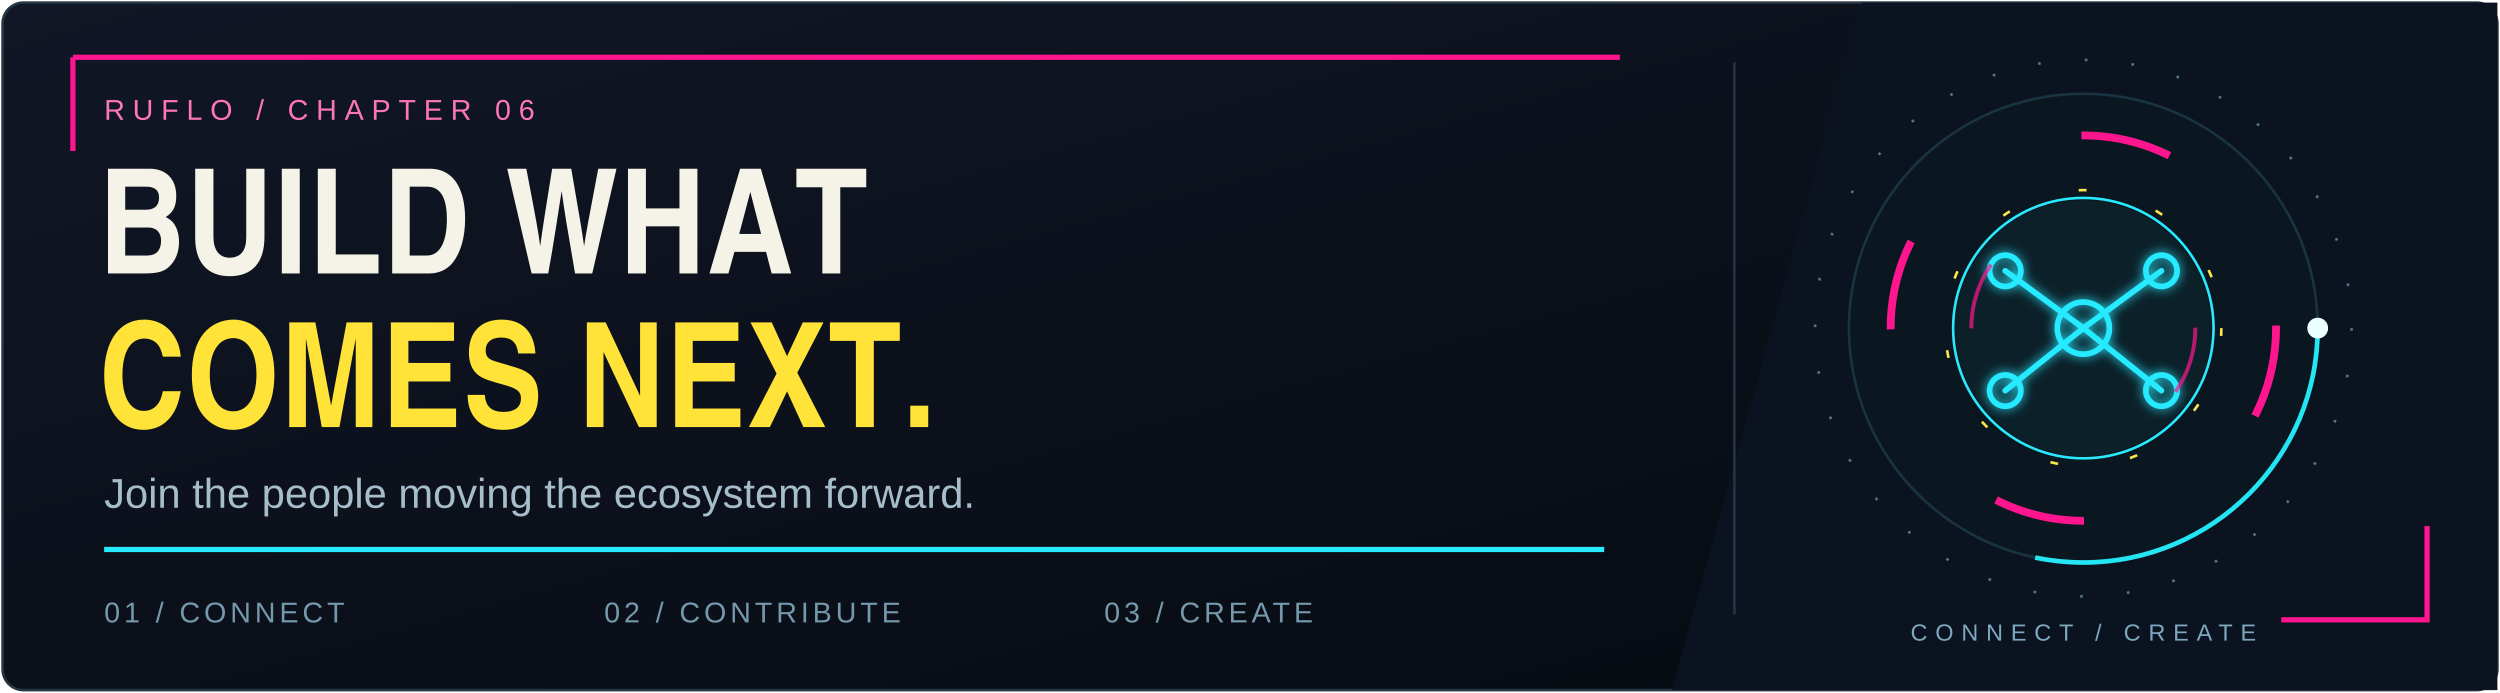
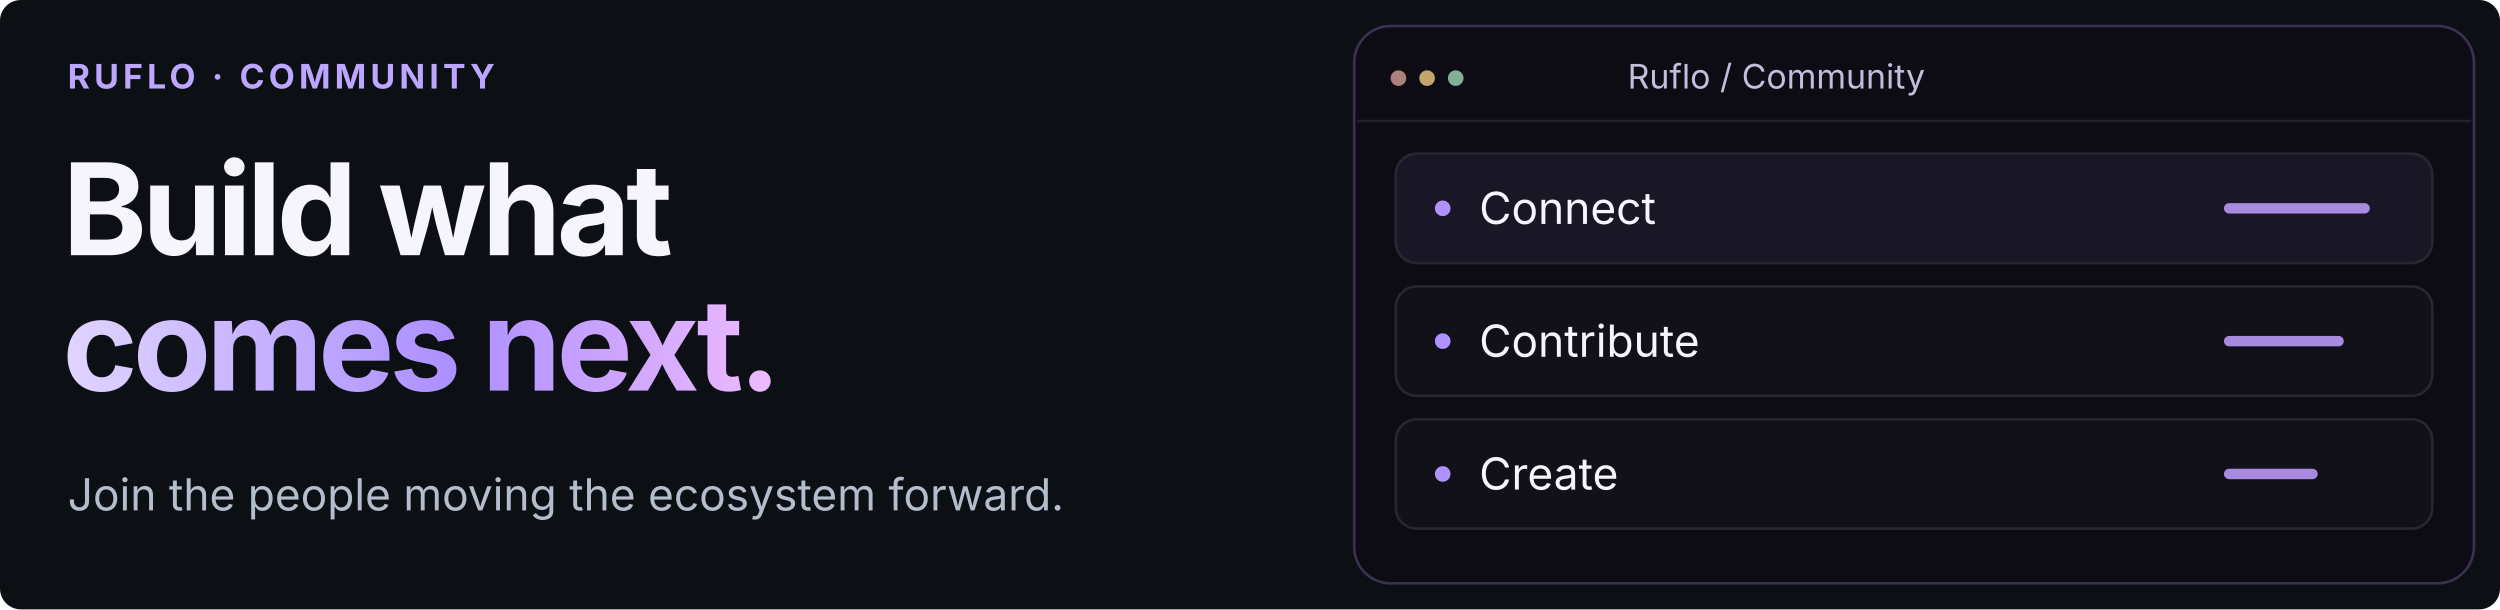
- <svg xmlns="http://www.w3.org/2000/svg" width="960" height="266" viewBox="0 0 960 266" role="img" aria-labelledby="title desc">
+ <svg xmlns="http://www.w3.org/2000/svg" width="960" height="234" viewBox="0 0 960 234" role="img" aria-labelledby="title desc">
  <defs>
-     <linearGradient id="panel" x2="1" y2="1">
-       <stop stop-color="#111726" />
-       <stop offset="1" stop-color="#05090f" />
+     <linearGradient id="heading">
+       <stop stop-color="#e0d4ff" />
+       <stop offset=".55" stop-color="#ac8fff" />
+       <stop offset="1" stop-color="#edbaff" />
    </linearGradient>
-     <filter id="glow">
-       <feGaussianBlur stdDeviation="2" />
-       <feMerge>
-         <feMergeNode />
-         <feMergeNode in="SourceGraphic" />
-       </feMerge>
-     </filter>
  </defs>
-   <style>text{font-family:Arial,Helvetica,sans-serif}.mono{font-family:monospace}.flow{stroke-dasharray:12 40;animation:flow 5s linear infinite;filter:url(#glow)}.tube{filter:url(#glow);animation:flicker 13s linear infinite}.tube2{filter:url(#glow);animation:flicker 17s 3s linear infinite}.gold{fill:#ffe64c;filter:url(#soft)}@keyframes flicker{0%,43%,45%,47%,100%{opacity:1}44%,46%{opacity:.55}}.orbit{transform-box:fill-box;transform-origin:center;animation:spin 14s linear infinite}.pulse{animation:pulse 3s ease-in-out infinite}.rise{animation:rise 7s ease-in-out infinite}@keyframes flow{to{stroke-dashoffset:-208}}@keyframes spin{to{transform:rotate(360deg)}}@keyframes pulse{0%,100%{opacity:.45}50%{opacity:1}}@keyframes rise{0%,100%{transform:translateY(0)}50%{transform:translateY(-5px)}}@media(prefers-reduced-motion:reduce){*{animation:none!important}}.rim{stroke-dasharray:90 390;animation:rim 9s linear infinite;filter:url(#glow)}.sweep{animation:sweep 8s ease-in-out infinite;opacity:.18}.halo{transform-box:fill-box;transform-origin:center;animation:halo 4s ease-out infinite}.equalizer{transform-box:fill-box;transform-origin:bottom;animation:eq 1.6s ease-in-out infinite alternate}@keyframes rim{to{stroke-dashoffset:-960}}@keyframes sweep{0%,100%{transform:translateX(-200px);opacity:0}30%,70%{opacity:.18}85%{transform:translateX(1100px);opacity:0}}@keyframes halo{0%{transform:scale(.8);opacity:0}25%{opacity:.4}100%{transform:scale(1.25);opacity:0}}@keyframes eq{from{transform:scaleY(.3)}to{transform:scaleY(1)}}@media(prefers-reduced-motion:reduce){*{animation:none!important}.sweep,.halo{display:none}}.packet{stroke-dasharray:7 93;stroke-dashoffset:7;opacity:0;stroke-linecap:round;animation:packet 12s linear infinite;filter:url(#glow)}.active{animation:active 12s ease-in-out infinite}.scan{animation:scan 6s ease-in-out infinite;transform-box:fill-box;transform-origin:center}@keyframes packet{0%{stroke-dashoffset:7;opacity:0}1%{opacity:1}12.4%{stroke-dashoffset:-100;opacity:1}12.5%,100%{stroke-dashoffset:-100;opacity:0}}@keyframes active{0%,14%,100%{stroke:#29d9ed;fill:#141b29}1%,10%{stroke:#ffe649;fill:#33301b}}@keyframes scan{0%,100%{opacity:.2}50%{opacity:1}}@media(prefers-reduced-motion:reduce){*{animation:none!important}} .headline{animation:headline 12s cubic-bezier(.2,.8,.2,1) infinite}.second{animation-delay:.16s}.rule{stroke-dasharray:610;animation:rule 12s ease-in-out infinite}.spin{transform-origin:800px 126px;animation:rot 24s linear infinite}.counter{animation-direction:reverse;animation-duration:36s}.beacon{animation:beacon 3s ease-in-out infinite}.stage{animation:stage 9s ease-in-out infinite}@keyframes headline{0%{transform:translateY(13px);opacity:.35}7%,92%{transform:translateY(0);opacity:1}100%{transform:translateY(0);opacity:.35}}@keyframes rule{0%{stroke-dashoffset:610}12%,90%{stroke-dashoffset:0}100%{stroke-dashoffset:-610}}@keyframes rot{to{transform:rotate(360deg)}}@keyframes beacon{0%,100%{opacity:.3}50%{opacity:1}}@keyframes stage{0%,33%,100%{fill:#7599ac}8%,25%{fill:#ffe649}}@media(prefers-reduced-motion:reduce){*{animation:none!important}}</style>
-   <rect x="1" y="1" width="958" height="264" rx="8" fill="url(#panel)" stroke="#263542" />
-   <path d="M715 1H959V265H642Z" fill="#0b1320" />
-   <path d="M28 22H622M28 22V58M932 202V238H876" fill="none" stroke="#ff168f" stroke-width="2" />
-   <text x="40" y="46" fill="#ff75b9" font-family="monospace" font-size="11" letter-spacing="3">RUFLO  /  CHAPTER 06</text>
-   <g class="headline">
-     <g transform="translate(38 105)" aria-label="BUILD WHAT">
-       <path d="M3.472 0.0H17.416C23.128 0.0 25.592 -0.84 27.888 -3.584C29.792 -5.88 30.744 -8.792 30.744 -12.096C30.744 -14.336 30.296 -16.352 29.512 -17.92C28.616 -19.656 27.72 -20.552 25.648 -21.672C28.504 -23.464 29.68 -25.76 29.68 -29.736C29.68 -36.232 25.816 -40.208 19.488 -40.208H3.472ZM10.08 -17.64H18.872C22.008 -17.64 23.856 -15.792 23.856 -12.6C23.856 -8.904 22.008 -6.888 18.536 -6.888H10.08ZM10.08 -33.32H17.976C21.504 -33.32 23.072 -31.976 23.072 -29.064C23.072 -26.096 21.336 -24.472 18.144 -24.472H10.08ZM63.556 -40.208H56.556V-13.72C56.556 -8.68 54.316 -6.048 50.172 -6.048C46.196 -6.048 43.956 -8.96 43.956 -14.112V-40.208H36.956V-13.552C36.956 -4.256 41.716 1.064 50.172 1.064C58.908 1.064 63.556 -4.2 63.556 -14.056ZM77.104 -40.208H70.216V0.0H77.104ZM90.932 -40.208H84.044V0.0H107.34V-7.28H90.932ZM112.6 0.0H126.88C130.52 0.0 133.712 -1.456 135.896 -4.2C138.92 -8.064 140.6 -13.944 140.6 -20.944C140.6 -33.152 135.672 -40.208 127.16 -40.208H112.6ZM119.32 -33.32H125.928C131.136 -33.32 133.6 -29.232 133.6 -20.72C133.6 -11.984 130.8 -6.888 126.04 -6.888H119.32ZM166.128 0.0H172.512L173.912 -7.952C174.64 -12.152 175.928 -20.384 177.664 -31.64C178.952 -22.568 179.456 -19.544 182.816 0.0H189.424L198.72 -40.208H191.72C187.968 -20.552 187.072 -15.624 186.288 -10.472C185.448 -16.464 185.0 -19.208 181.36 -40.208H174.024C171.504 -24.584 170.384 -17.528 169.432 -10.472C168.704 -16.016 168.032 -19.768 164.112 -40.208H156.776ZM222.908 -18.088V0.0H229.796V-40.208H222.908V-24.976H210.028V-40.208H203.14V0.0H210.028V-18.088ZM244.016 -8.288H256.168L258.296 0.0H265.8L254.152 -40.208H246.2L234.44 0.0H241.72ZM250.12 -31.304 254.264 -15.176H245.864ZM284.668 -33.096H294.636V-40.208H267.812V-33.096H277.78V0.0H284.668Z" fill="#f5f3e8" />
+   <style>@media(prefers-reduced-motion:no-preference){.draw{animation:draw 5.2s ease-in-out infinite;transform-box:fill-box;transform-origin:left center}.focus{animation:focus 5.2s ease-in-out infinite}@keyframes draw{0%{transform:scaleX(.15)}55%,100%{transform:scaleX(1)}}@keyframes focus{0%,100%{opacity:.6}45%,75%{opacity:1}}}</style>
+   <g font-family="Inter,Arial,sans-serif">
+     <rect x="0" y="0" width="960" height="234" rx="8" fill="#0c0f14" stroke="none" />
+     <text x="26" y="34" font-size="13" font-weight="700" letter-spacing="1.6" fill="#bca6ff">RUFLO · COMMUNITY</text>
+     <text x="24" y="98" font-size="49" font-weight="700" letter-spacing="-1.8" fill="#f6f4fc">Build what</text>
+     <text x="24" y="150" font-size="49" font-weight="700" letter-spacing="-1.8" fill="url(#heading)">comes next.</text>
+     <text x="26" y="196" font-size="17" font-weight="400" letter-spacing="0" fill="#b3bdcc">Join the people moving the ecosystem forward.</text>
+     <rect x="520" y="10" width="430" height="214" rx="14" fill="#0d0c14" stroke="#3b304f" />
+     <circle cx="537" cy="30" r="3" fill="#ac817c" />
+     <circle cx="548" cy="30" r="3" fill="#c3a66d" />
+     <circle cx="559" cy="30" r="3" fill="#83ae97" />
+     <text x="625" y="34" font-size="13" font-weight="400" letter-spacing="0" fill="#c6bddd">Ruflo   /   Community</text>
+     <rect x="521" y="46" width="428" height="1" rx="0" fill="#22202a" stroke="none" />
+     <rect x="536" y="59" width="398" height="42" rx="8" fill="#191626" stroke="#282631" />
+     <circle cx="554" cy="80" r="3" fill="#b191ff" />
+     <text x="568" y="86" font-size="17" font-weight="400" letter-spacing="0" fill="#f6f4fc">Connect</text>
+     <g class="draw" style="animation-delay:0.0s">
+       <rect x="854" y="78" width="56" height="4" rx="2" fill="#a88bdf" stroke="none" />
+     </g>
+     <rect x="536" y="110" width="398" height="42" rx="8" fill="#121119" stroke="#282631" />
+     <circle cx="554" cy="131" r="3" fill="#b191ff" />
+     <text x="568" y="137" font-size="17" font-weight="400" letter-spacing="0" fill="#f6f4fc">Contribute</text>
+     <g class="draw" style="animation-delay:-0.55s">
+       <rect x="854" y="129" width="46" height="4" rx="2" fill="#a88bdf" stroke="none" />
+     </g>
+     <rect x="536" y="161" width="398" height="42" rx="8" fill="#121119" stroke="#282631" />
+     <circle cx="554" cy="182" r="3" fill="#b191ff" />
+     <text x="568" y="188" font-size="17" font-weight="400" letter-spacing="0" fill="#f6f4fc">Create</text>
+     <g class="draw" style="animation-delay:-1.1s">
+       <rect x="854" y="180" width="36" height="4" rx="2" fill="#a88bdf" stroke="none" />
    </g>
  </g>
-   <g class="headline second">
-     <g transform="translate(38 164)" aria-label="COMES NEXT.">
-       <path d="M31.416 -27.048C31.08 -30.24 30.576 -31.92 29.344 -34.16C26.824 -38.752 22.512 -41.272 17.304 -41.272C7.896 -41.272 2.016 -33.096 2.016 -19.992C2.016 -6.944 7.728 1.064 17.136 1.064C21.504 1.064 25.2 -0.728 27.72 -4.144C29.624 -6.72 30.52 -9.072 31.416 -13.776H24.528C24.024 -11.536 23.688 -10.528 22.96 -9.352C21.616 -7.28 19.656 -6.216 17.192 -6.216C12.096 -6.216 9.016 -11.368 9.016 -19.936C9.016 -28.84 12.096 -33.992 17.472 -33.992C19.768 -33.992 21.728 -32.984 22.904 -31.304C23.632 -30.128 24.024 -29.232 24.528 -27.048ZM51.74 -41.272C47.148 -41.272 43.004 -39.368 40.204 -35.952C37.236 -32.368 35.668 -26.936 35.668 -20.048C35.668 -15.064 36.508 -10.864 38.076 -7.56C40.708 -2.184 45.748 1.064 51.516 1.064C55.94 1.064 60.084 -0.896 62.828 -4.256C65.796 -7.84 67.364 -13.272 67.364 -20.104C67.364 -26.88 65.796 -32.368 62.828 -35.952C60.084 -39.256 55.94 -41.272 51.74 -41.272ZM51.628 -34.16C53.812 -34.16 55.996 -33.096 57.452 -31.248C59.412 -28.896 60.476 -25.032 60.476 -20.272C60.476 -11.368 57.116 -6.048 51.516 -6.048C45.916 -6.048 42.556 -11.368 42.556 -20.216C42.556 -28.896 45.972 -34.16 51.628 -34.16ZM104.992 -40.208H95.08L89.144 -8.288L83.096 -40.208H73.072V0.0H79.456V-34.104L85.56 0.0H92.336L98.608 -34.104V0.0H104.992ZM136.348 -40.208H112.1V0.0H137.132V-7.112H118.82V-17.528H134.948V-24.64H118.82V-33.096H136.348ZM141.552 -12.376C141.664 -9.128 142.056 -7.504 143.064 -5.488C145.192 -1.232 149.504 1.064 155.272 1.064C163.616 1.064 168.656 -3.864 168.656 -11.984C168.656 -17.976 166.192 -21.056 160.032 -22.904L151.968 -25.312C149.448 -26.096 148.496 -27.216 148.496 -29.512C148.496 -32.536 150.68 -34.384 154.376 -34.384C158.464 -34.384 160.48 -32.536 160.984 -28.28H167.592C167.088 -36.68 162.496 -41.272 154.6 -41.272C146.76 -41.272 142.056 -36.568 142.056 -28.672C142.056 -25.2 143.008 -22.512 144.856 -20.664C146.256 -19.208 148.328 -18.256 152.528 -17.08L156.056 -16.072C160.704 -14.728 162.048 -13.608 162.048 -10.976C162.048 -7.672 159.64 -5.824 155.384 -5.824C150.736 -5.824 148.44 -7.952 148.16 -12.376ZM207.792 -11.984 194.576 -40.208H187.352V0.0H193.736V-28.84L207.344 0.0H214.176V-40.208H207.792ZM245.532 -40.208H221.284V0.0H246.316V-7.112H228.004V-17.528H244.132V-24.64H228.004V-33.096H245.532ZM268.152 -20.888 278.232 -40.208H270.28L264.232 -27.216L258.352 -40.208H250.176L260.2 -20.552L249.56 0.0H257.624L264.232 -13.72L270.504 0.0H278.904ZM297.548 -33.096H307.516V-40.208H280.692V-33.096H290.66V0.0H297.548ZM318.432 -8.232H311.544V0.0H318.432Z" fill="#ffe338" />
-     </g>
-   </g>
-   <text x="40" y="195" fill="#a6bdca" font-family="Arial,sans-serif" font-size="16">Join the people moving the ecosystem forward.</text>
-   <path d="M40 211H616" stroke="#20384a" />
-   <path class="rule" d="M40 211H616" stroke="#27eaff" stroke-width="2" />
-   <text class="stage" style="animation-delay:0s" x="40" y="239" fill="#7599ac" font-family="monospace" font-size="11" letter-spacing="1.5">01 / CONNECT</text>
-   <text class="stage" style="animation-delay:3s" x="232" y="239" fill="#7599ac" font-family="monospace" font-size="11" letter-spacing="1.5">02 / CONTRIBUTE</text>
-   <text class="stage" style="animation-delay:6s" x="424" y="239" fill="#7599ac" font-family="monospace" font-size="11" letter-spacing="1.5">03 / CREATE</text>
-   <path d="M666 24V236" stroke="#223444" />
-   <circle cx="800" cy="126" r="90" fill="#0a1720" stroke="#193341" />
-   <g class="spin">
-     <circle cx="800" cy="126" r="90" fill="none" stroke="#24e5f3" stroke-width="1.8" stroke-dasharray="160 406" />
-     <circle cx="890" cy="126" r="4" fill="#eaffff" />
-   </g>
-   <g class="spin counter">
-     <circle cx="800" cy="126" r="74" fill="none" stroke="#ff168f" stroke-width="3" stroke-dasharray="35 81" />
-   </g>
-   <circle cx="800" cy="126" r="103" fill="none" stroke="#527689" stroke-dasharray="1 17" />
-   <g transform="translate(800 126)">
-     <circle class="pulse" r="49" fill="#36e5e9" fill-opacity=".045" />
-     <g class="tube2" fill="none" stroke="#26eaff" stroke-width="2.2" stroke-linecap="round" stroke-linejoin="round">
-       <path d="M0 0L-30 -22M0 0L30 -22M0 0L-30 24M0 0L30 24" />
-       <circle r="10" />
-       <circle cx="-30" cy="-22" r="6" />
-       <circle cx="30" cy="-22" r="6" />
-       <circle cx="-30" cy="24" r="6" />
-       <circle cx="30" cy="24" r="6" />
-     </g>
-     <circle class="halo" r="50" fill="none" stroke="#27eaff" stroke-width="1" />
-     <circle class="orbit" style="animation-direction:reverse;animation-duration:21s" r="53" fill="none" stroke="#ffe64c" stroke-width="1" stroke-dasharray="3 28" />
-     <circle class="orbit" r="43" fill="none" stroke="#ff168f" stroke-width="1.5" stroke-dasharray="26 109" opacity=".7" />
-   </g>
-   <text x="800" y="246" text-anchor="middle" fill="#7da8be" font-family="monospace" font-size="9" letter-spacing="3">CONNECT / CREATE</text>
</svg>
